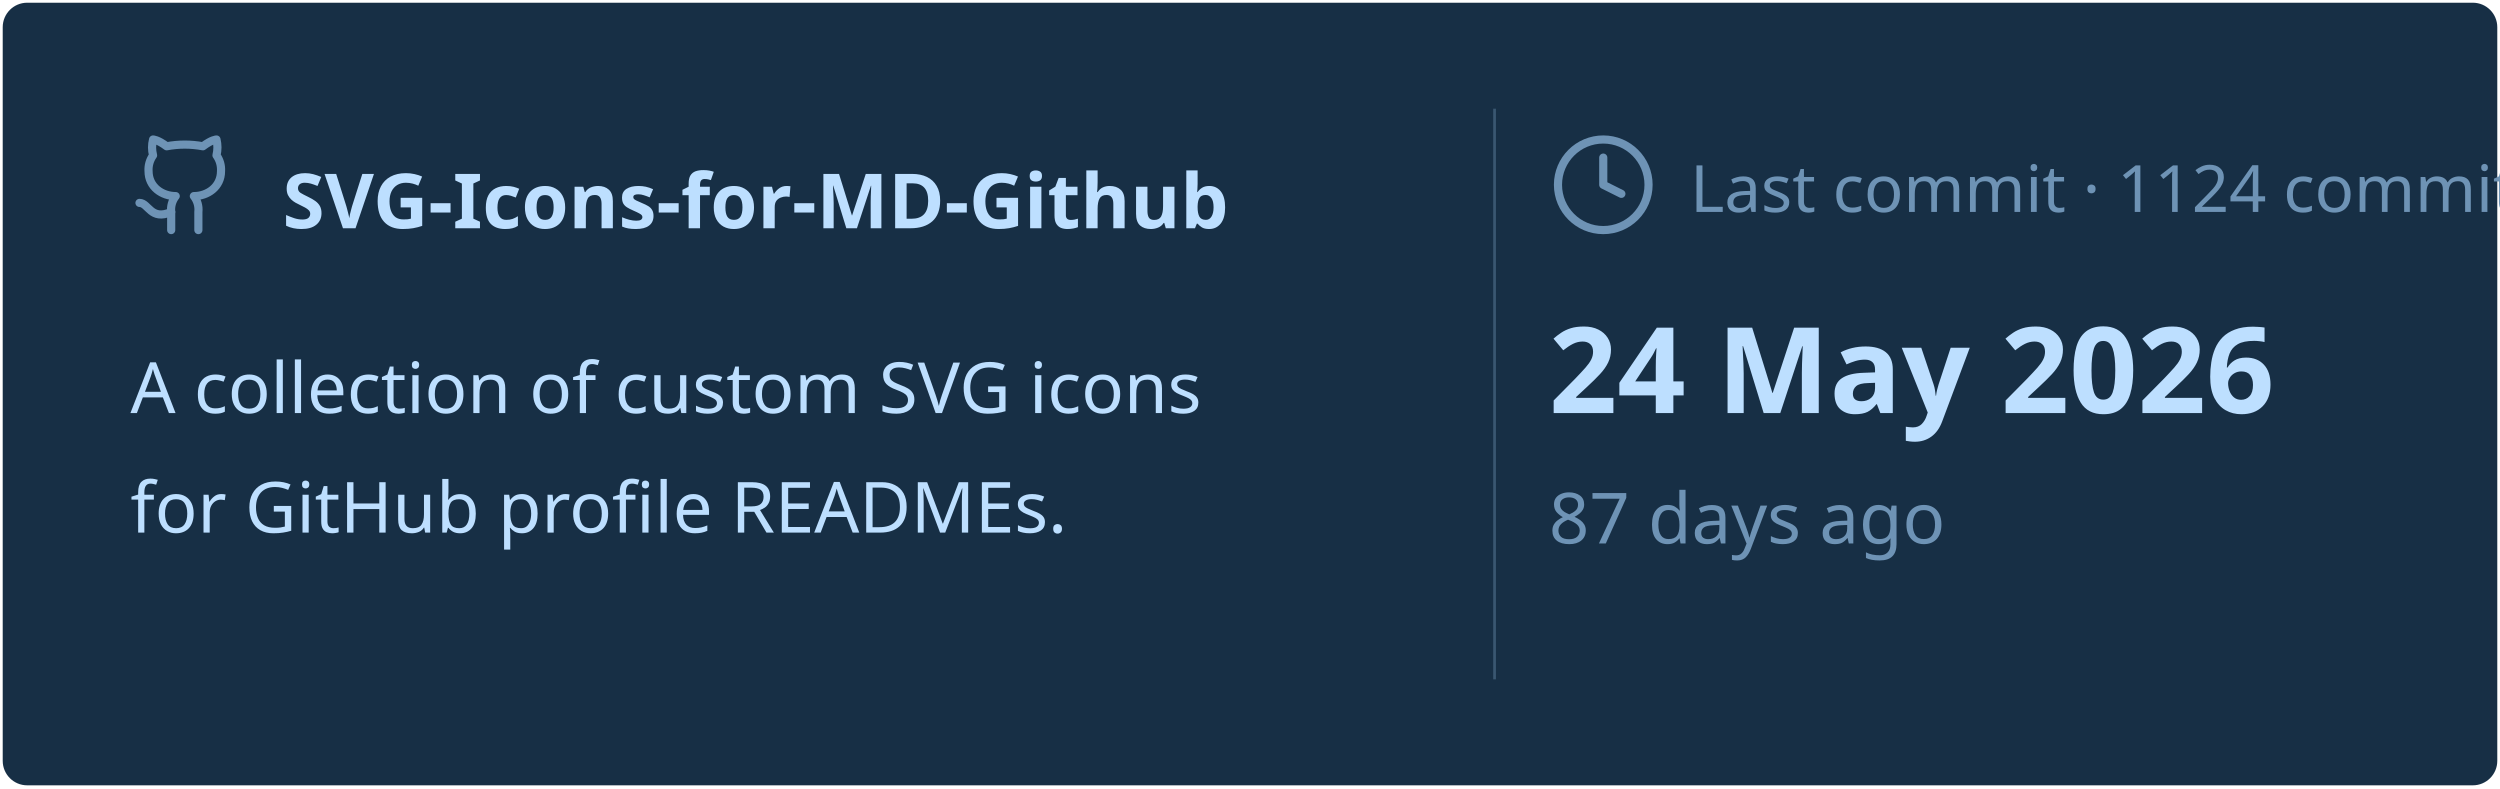
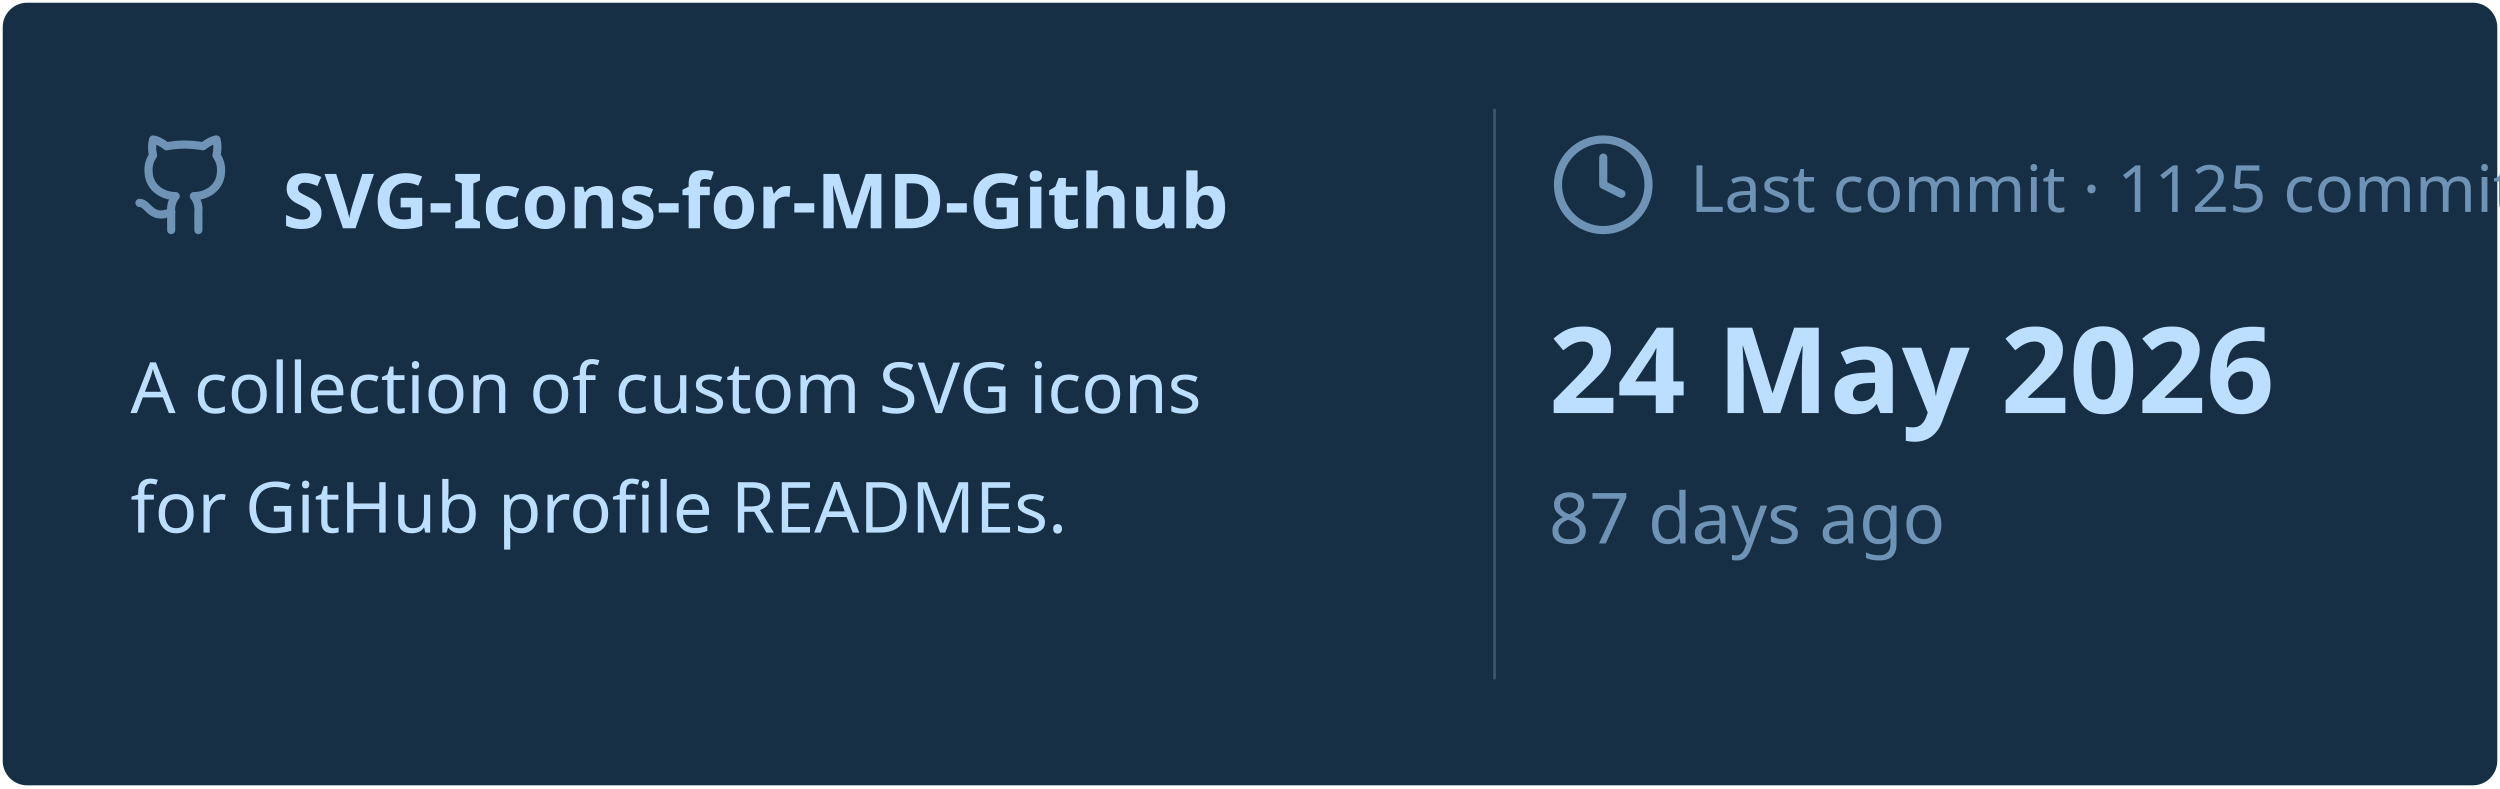
<svg xmlns="http://www.w3.org/2000/svg" viewBox="0 0 460 145" width="460px" height="145px">
  <rect stroke="#000000" stroke-opacity="0" fill="#172F45" rx="4.5" x="0.5" y="0.5" width="459" height="144" />
  <g transform="translate(24, 42)">
    <svg x="0" y="-18" width="20" height="20" viewBox="0 0 24 24" fill="none" stroke="#6E93B5" stroke-width="1.8" stroke-linecap="round" stroke-linejoin="round">
      <path d="M15 22v-4a4.8 4.8 0 0 0-1-3.5c3 0 6-2 6-5.5.08-1.25-.27-2.48-1-3.5.28-1.15.28-2.35 0-3.5 0 0-1 0-3 1.5-2.64-.5-5.36-.5-8 0C6 2 5 2 5 2c-.3 1.15-.3 2.35 0 3.5A5.403 5.403 0 0 0 4 9c0 3.5 3 5.5 6 5.5-.39.49-.68 1.05-.85 1.65-.17.6-.22 1.23-.15 1.85v4" />
      <path d="M9 18c-4.51 2-5-2-7-2" />
    </svg>
    <text x="28" y="0" font-family="&quot;Segoe UI&quot;, Ubuntu, sans-serif" font-size="14" font-weight="700" fill="#BDDFFF">SVG-Icons-for-MD-Github</text>
  </g>
  <text x="24" y="76" font-family="&quot;Segoe UI&quot;, Ubuntu, sans-serif" font-size="13" font-weight="400" fill="#BDDFFF">A collection of custom SVG icons</text>
  <text x="24" y="98" font-family="&quot;Segoe UI&quot;, Ubuntu, sans-serif" font-size="13" font-weight="400" fill="#BDDFFF">for GitHub profile READMEs.</text>
  <line x1="275" y1="20" x2="275" y2="125" stroke="#6E93B5" stroke-width="0.5" stroke-opacity="0.4" />
  <svg x="285" y="24" width="20" height="20" viewBox="0 0 24 24" fill="none" stroke="#6E93B5" stroke-width="1.8" stroke-linecap="round" stroke-linejoin="round">
    <circle cx="12" cy="12" r="10" />
    <polyline points="12 6 12 12 16 14" />
  </svg>
-   <text x="311" y="39" font-family="&quot;Segoe UI&quot;, Ubuntu, sans-serif" font-size="12" font-weight="400" fill="#6E93B5">Last commit · 1124 commits</text>
+   <text x="311" y="39" font-family="&quot;Segoe UI&quot;, Ubuntu, sans-serif" font-size="12" font-weight="400" fill="#6E93B5">Last commit · 1125 commits</text>
  <text x="285" y="76" font-family="&quot;Segoe UI&quot;, Ubuntu, sans-serif" font-size="22" font-weight="700" fill="#BDDFFF">24 May 2026</text>
  <text x="285" y="100" font-family="&quot;Segoe UI&quot;, Ubuntu, sans-serif" font-size="13" font-weight="400" fill="#6E93B5">87 days ago</text>
</svg>
